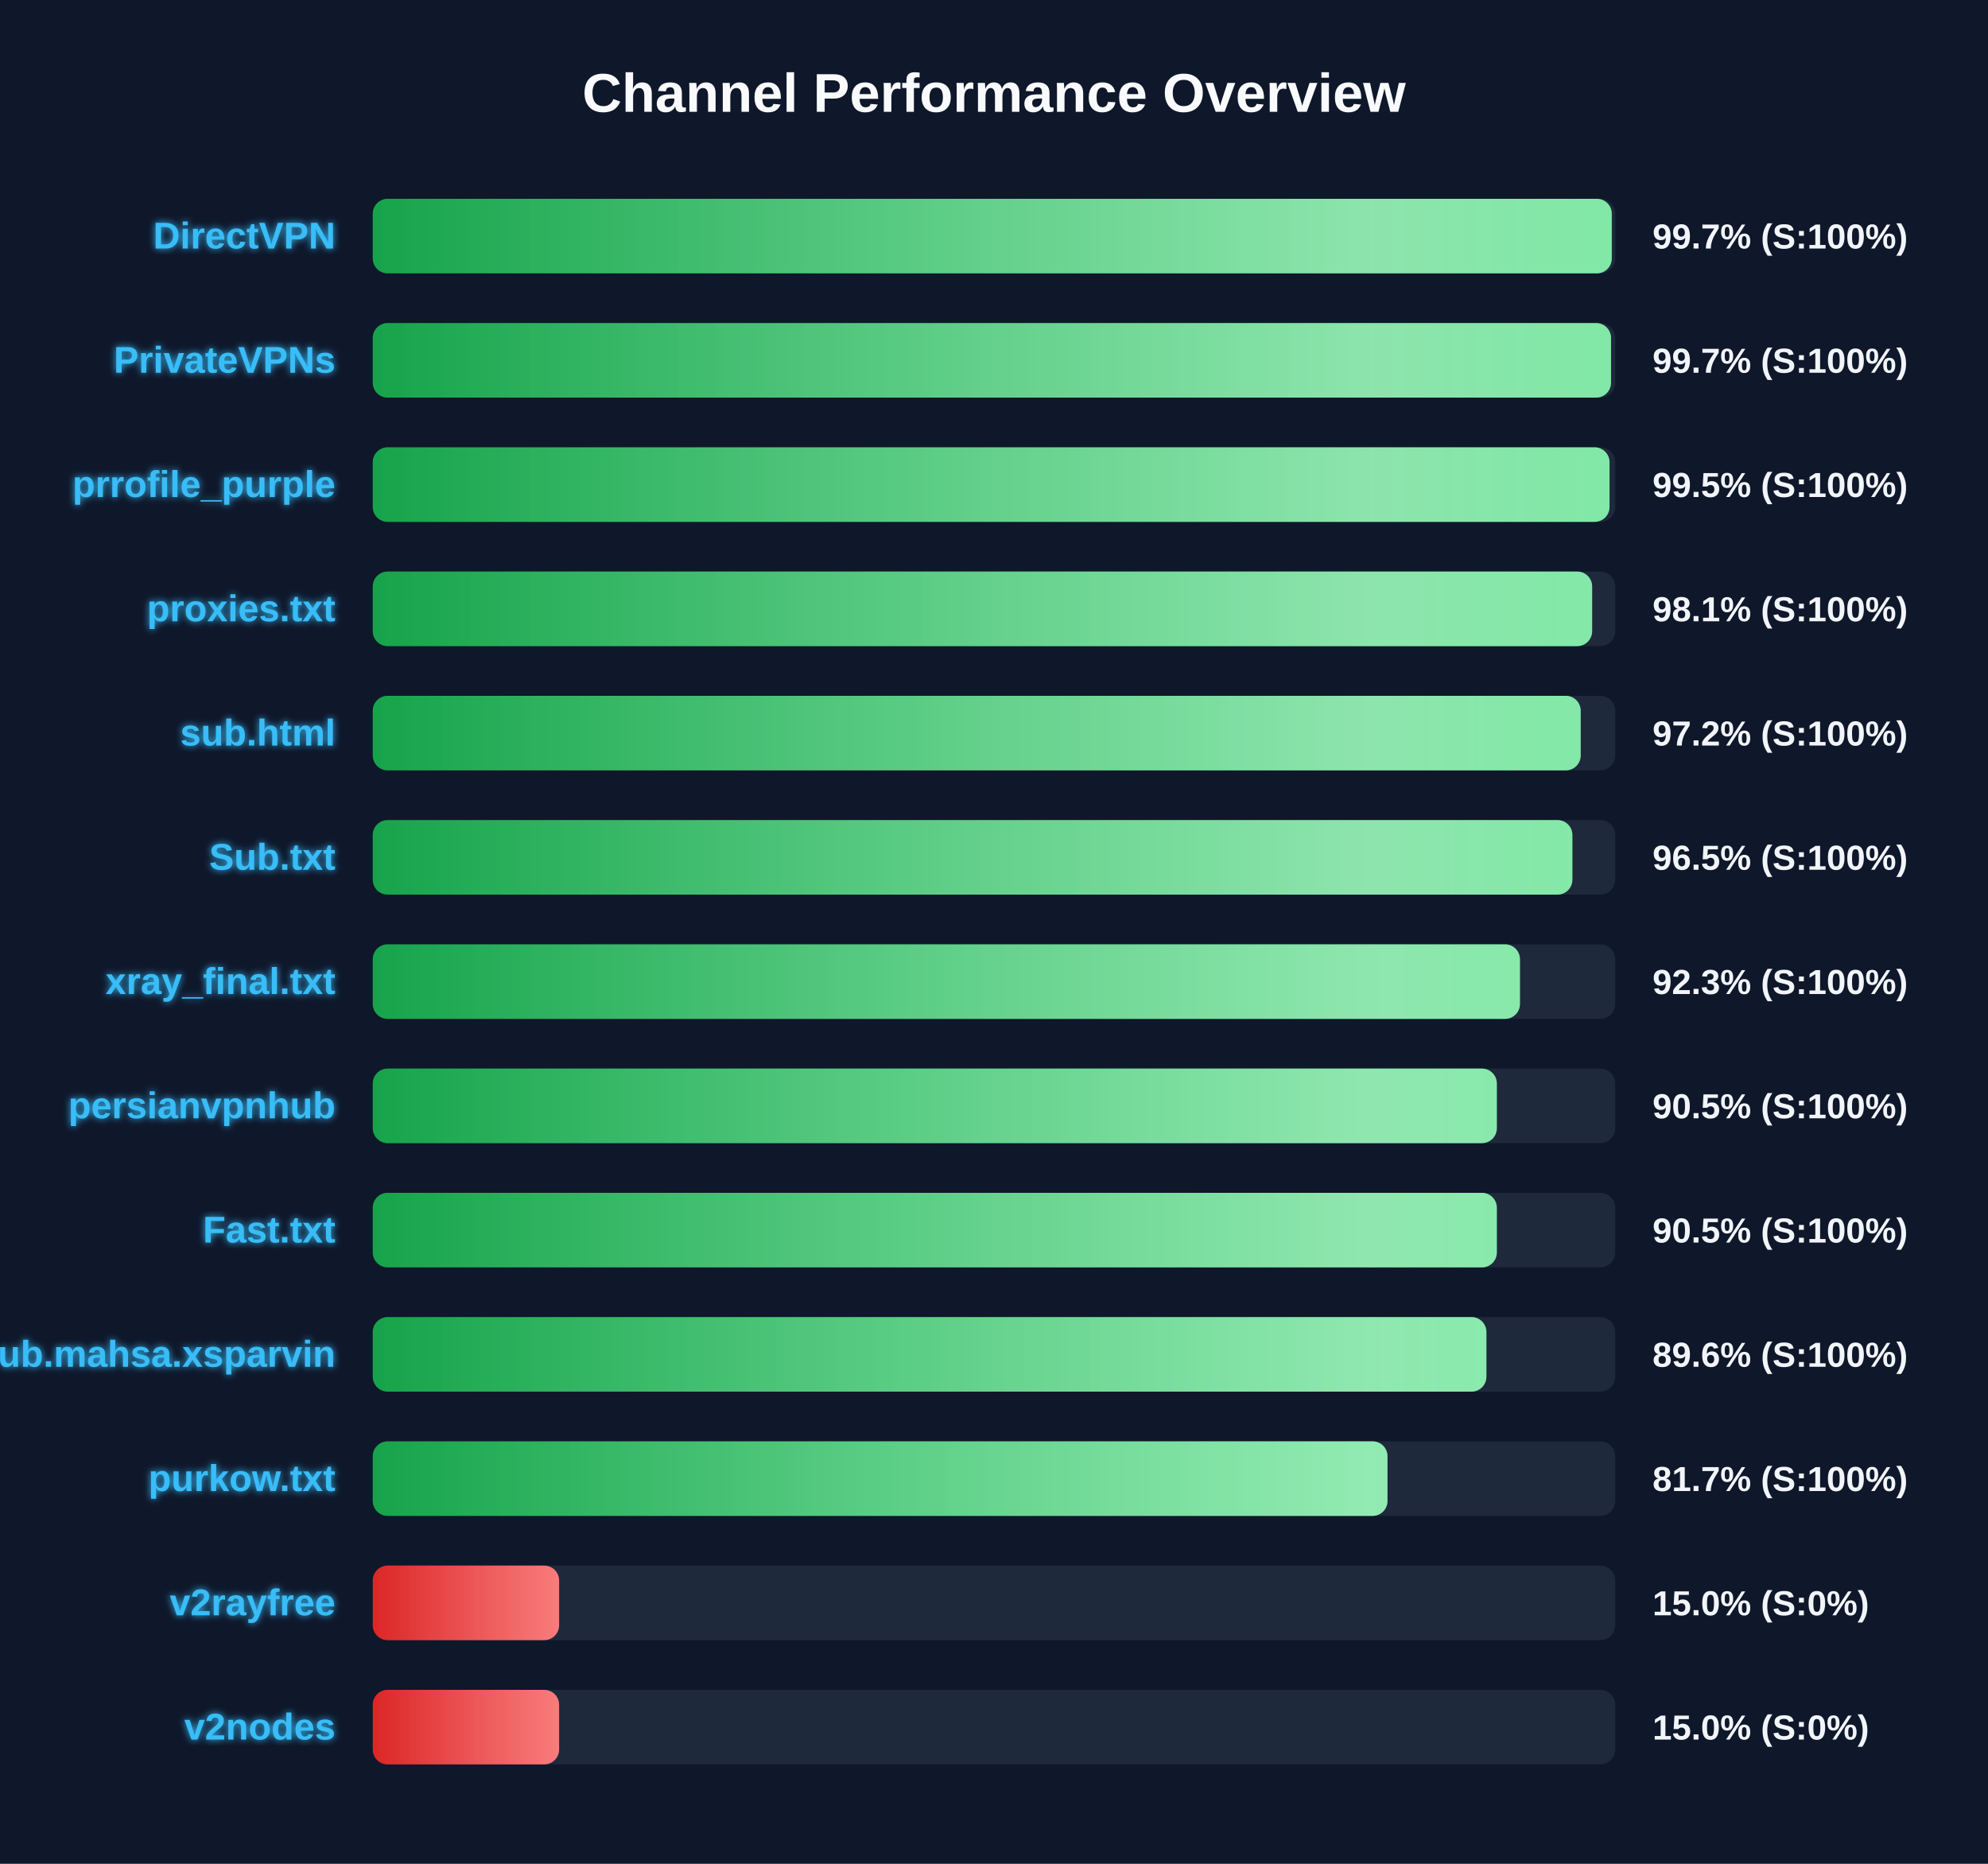
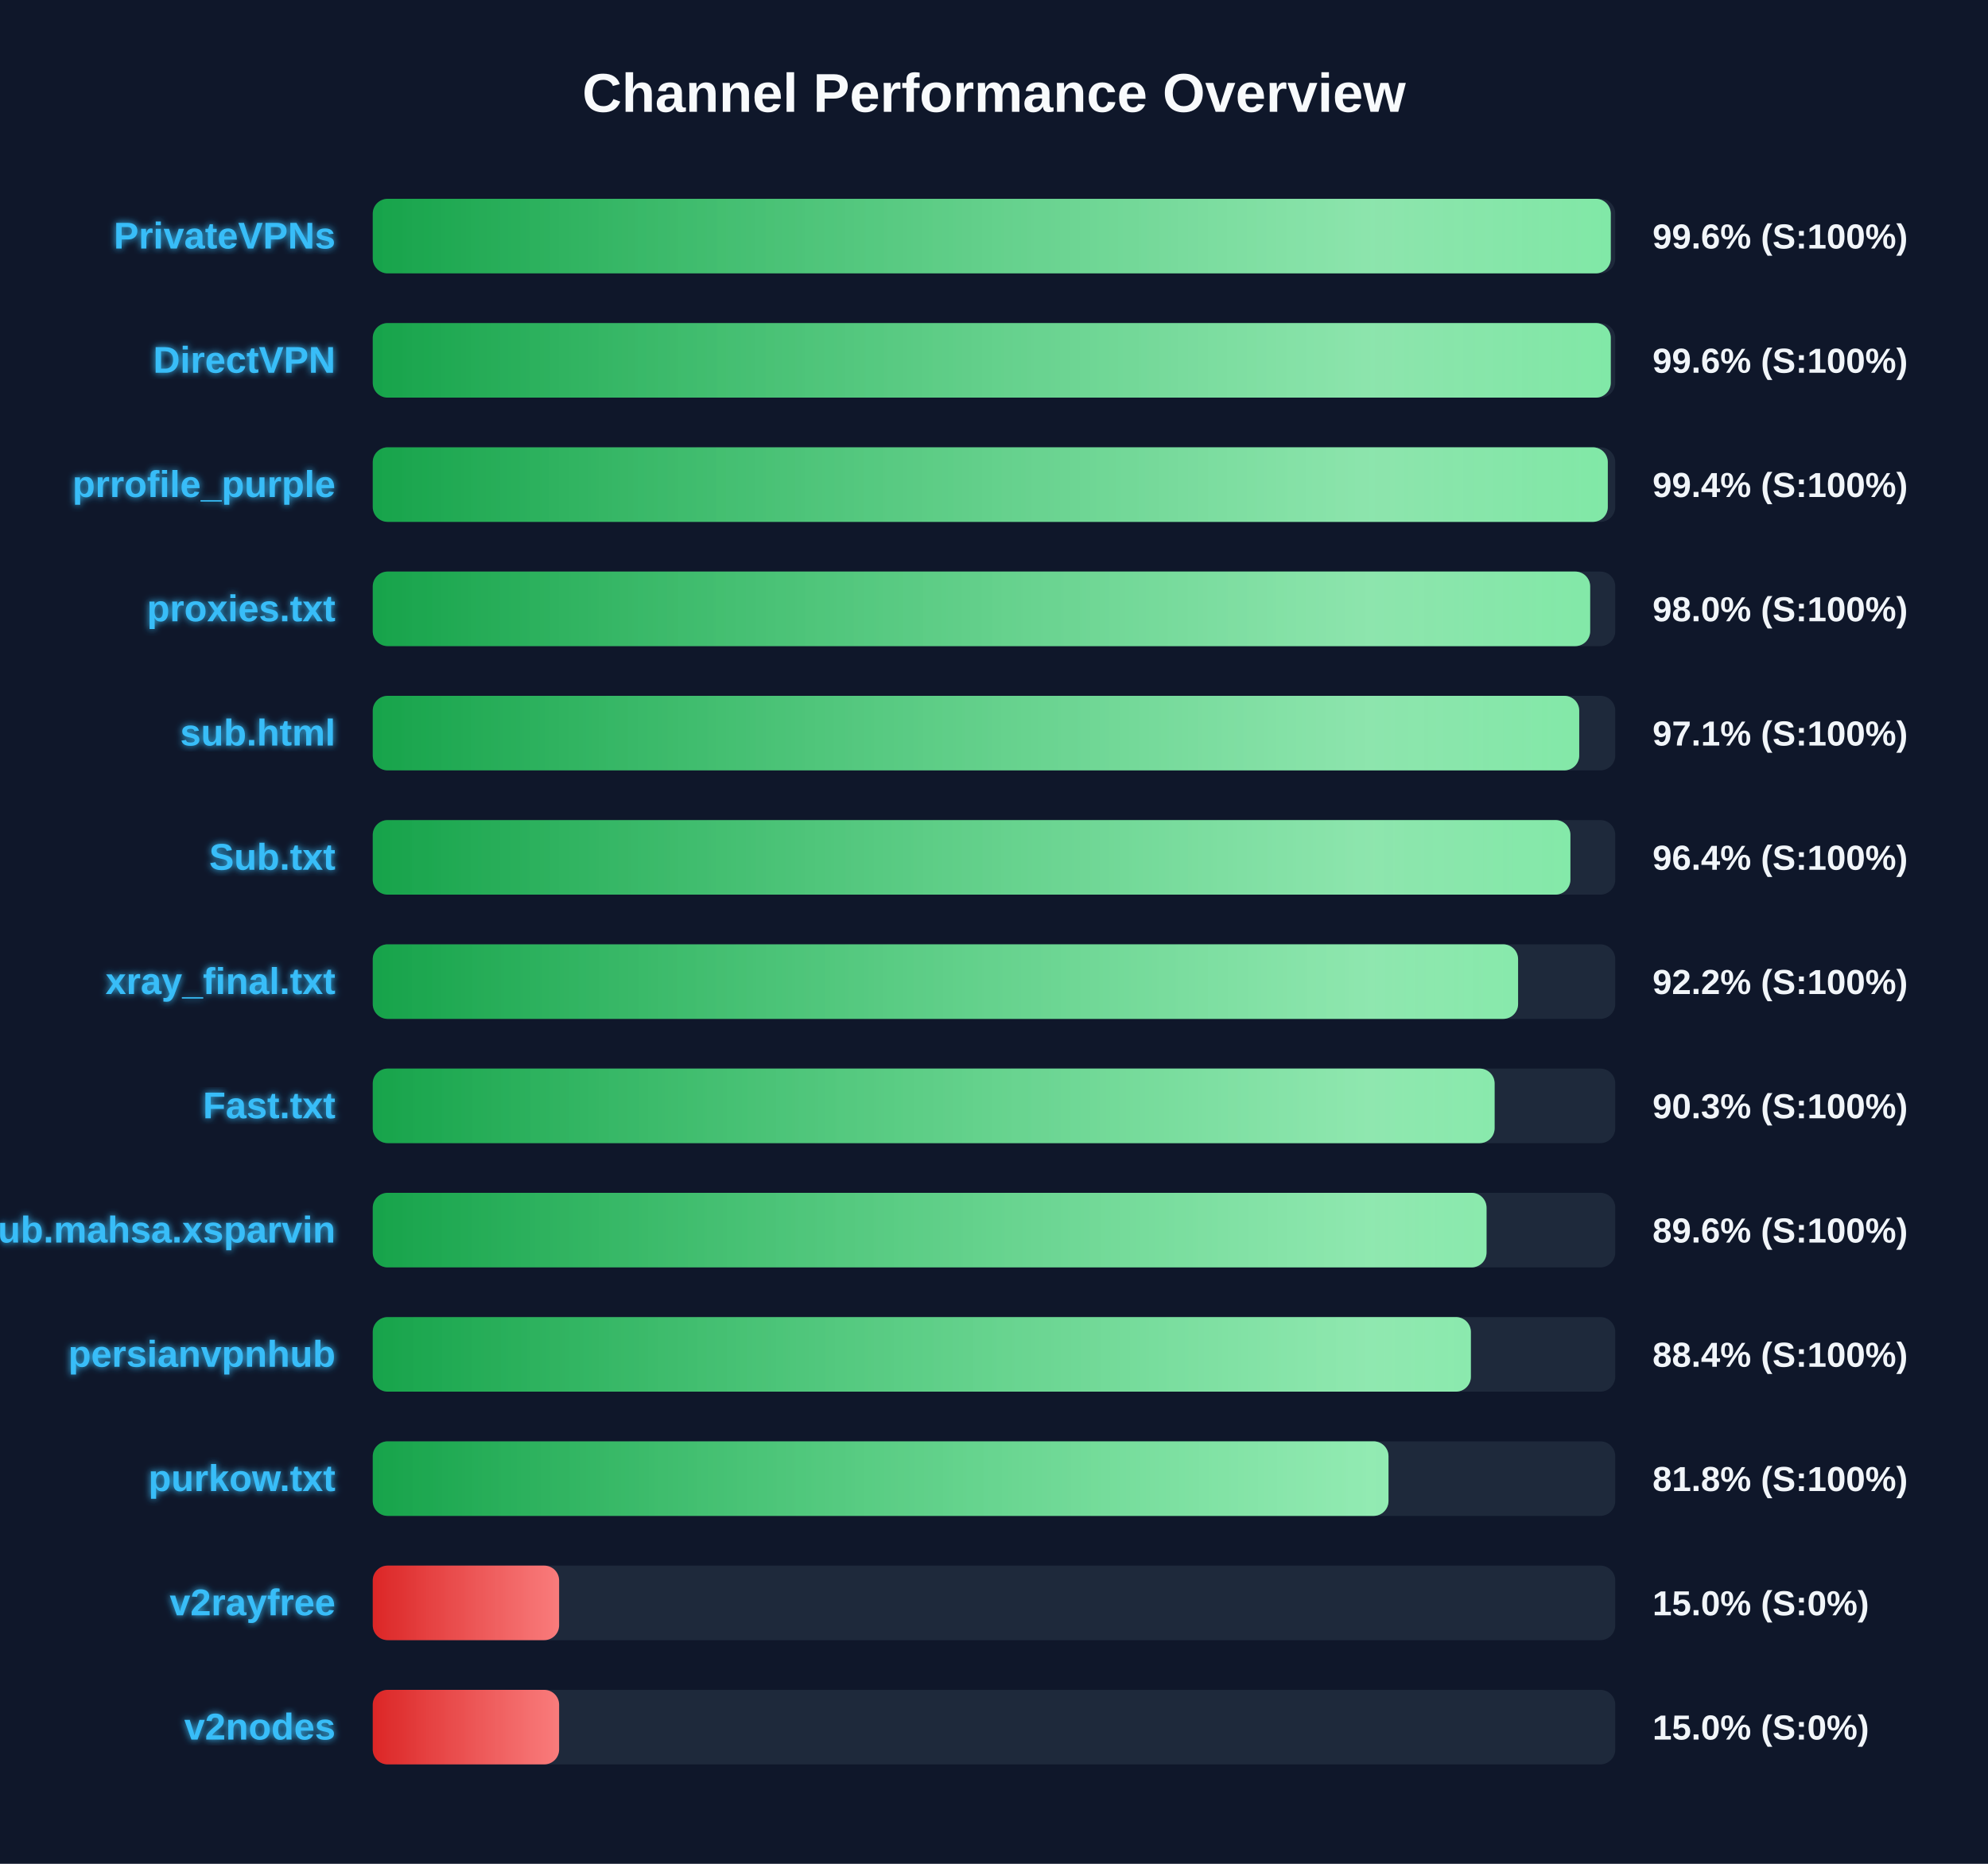
<svg xmlns="http://www.w3.org/2000/svg" width="800" height="750" version="1.1">
  <defs>
    <linearGradient id="grad-green" x1="0%" y1="0%" x2="100%" y2="0%">
      <stop offset="0%" stop-color="#16a34a" />
      <stop offset="100%" stop-color="#4ade80" />
    </linearGradient>
    <linearGradient id="grad-yellow" x1="0%" y1="0%" x2="100%" y2="0%">
      <stop offset="0%" stop-color="#ca8a04" />
      <stop offset="100%" stop-color="#fde047" />
    </linearGradient>
    <linearGradient id="grad-red" x1="0%" y1="0%" x2="100%" y2="0%">
      <stop offset="0%" stop-color="#dc2626" />
      <stop offset="100%" stop-color="#f87171" />
    </linearGradient>
    <linearGradient id="shimmer" x1="0%" y1="0%" x2="100%" y2="0%">
      <stop offset="0%" stop-color="rgba(255,255,255,0)" />
      <stop offset="50%" stop-color="rgba(255,255,255,0.4)" />
      <stop offset="100%" stop-color="rgba(255,255,255,0)" />
    </linearGradient>
    <filter id="glow" x="-20%" y="-20%" width="140%" height="140%">
      <feGaussianBlur stdDeviation="1.5" result="blur" />
      <feComposite in="SourceGraphic" in2="blur" operator="over" />
    </filter>
  </defs>
  <style>
        .bg-rect { fill: #0f172a; }
        .title { font: bold 22px 'Segoe UI', Arial, sans-serif; fill: #f8fafc; }
        .row { font: bold 15px 'Segoe UI', Arial, sans-serif; fill: #38bdf8; filter: url(#glow); }
        .score { font: bold 14px 'Segoe UI', Arial, sans-serif; fill: #f1f5f9; }
        @keyframes shimmer-anim {
            0% { transform: translateX(-100%); }
            100% { transform: translateX(200%); }
        }
        .shimmer-rect {
            animation: shimmer-anim 2.5s infinite linear;
        }
    </style>
  <rect width="100%" height="100%" class="bg-rect" />
  <text x="400" y="45" text-anchor="middle" class="title">Channel Performance Overview</text>
  <rect x="150" y="80" width="500" height="30" fill="#1e293b" rx="6" />
  <clipPath id="clip-0">
-     <rect x="150" y="80" width="498.6" height="30" rx="6" />
+     <rect x="150" y="80" width="498.2" height="30" rx="6" />
  </clipPath>
-   <rect x="150" y="80" width="498.6" height="30" fill="url(#grad-green)" rx="6" />
+   <rect x="150" y="80" width="498.2" height="30" fill="url(#grad-green)" rx="6" />
  <g clip-path="url(#clip-0)">
    <rect x="150" y="80" width="100%" height="30" fill="url(#shimmer)" class="shimmer-rect" />
  </g>
-   <text x="135" y="100" text-anchor="end" class="row">DirectVPN</text>
-   <text x="665" y="100" text-anchor="start" class="score">99.7% (S:100%)</text>
+   <text x="135" y="100" text-anchor="end" class="row">PrivateVPNs</text>
+   <text x="665" y="100" text-anchor="start" class="score">99.6% (S:100%)</text>
  <rect x="150" y="130" width="500" height="30" fill="#1e293b" rx="6" />
  <clipPath id="clip-1">
-     <rect x="150" y="130" width="498.3" height="30" rx="6" />
+     <rect x="150" y="130" width="498.2" height="30" rx="6" />
  </clipPath>
-   <rect x="150" y="130" width="498.3" height="30" fill="url(#grad-green)" rx="6" />
+   <rect x="150" y="130" width="498.2" height="30" fill="url(#grad-green)" rx="6" />
  <g clip-path="url(#clip-1)">
    <rect x="150" y="130" width="100%" height="30" fill="url(#shimmer)" class="shimmer-rect" />
  </g>
-   <text x="135" y="150" text-anchor="end" class="row">PrivateVPNs</text>
-   <text x="665" y="150" text-anchor="start" class="score">99.7% (S:100%)</text>
+   <text x="135" y="150" text-anchor="end" class="row">DirectVPN</text>
+   <text x="665" y="150" text-anchor="start" class="score">99.6% (S:100%)</text>
  <rect x="150" y="180" width="500" height="30" fill="#1e293b" rx="6" />
  <clipPath id="clip-2">
-     <rect x="150" y="180" width="497.7" height="30" rx="6" />
+     <rect x="150" y="180" width="497.0" height="30" rx="6" />
  </clipPath>
-   <rect x="150" y="180" width="497.7" height="30" fill="url(#grad-green)" rx="6" />
+   <rect x="150" y="180" width="497.0" height="30" fill="url(#grad-green)" rx="6" />
  <g clip-path="url(#clip-2)">
    <rect x="150" y="180" width="100%" height="30" fill="url(#shimmer)" class="shimmer-rect" />
  </g>
  <text x="135" y="200" text-anchor="end" class="row">prrofile_purple</text>
-   <text x="665" y="200" text-anchor="start" class="score">99.5% (S:100%)</text>
+   <text x="665" y="200" text-anchor="start" class="score">99.4% (S:100%)</text>
  <rect x="150" y="230" width="500" height="30" fill="#1e293b" rx="6" />
  <clipPath id="clip-3">
-     <rect x="150" y="230" width="490.7" height="30" rx="6" />
+     <rect x="150" y="230" width="489.9" height="30" rx="6" />
  </clipPath>
-   <rect x="150" y="230" width="490.7" height="30" fill="url(#grad-green)" rx="6" />
+   <rect x="150" y="230" width="489.9" height="30" fill="url(#grad-green)" rx="6" />
  <g clip-path="url(#clip-3)">
    <rect x="150" y="230" width="100%" height="30" fill="url(#shimmer)" class="shimmer-rect" />
  </g>
  <text x="135" y="250" text-anchor="end" class="row">proxies.txt</text>
-   <text x="665" y="250" text-anchor="start" class="score">98.1% (S:100%)</text>
+   <text x="665" y="250" text-anchor="start" class="score">98.0% (S:100%)</text>
  <rect x="150" y="280" width="500" height="30" fill="#1e293b" rx="6" />
  <clipPath id="clip-4">
-     <rect x="150" y="280" width="486.1" height="30" rx="6" />
+     <rect x="150" y="280" width="485.5" height="30" rx="6" />
  </clipPath>
-   <rect x="150" y="280" width="486.1" height="30" fill="url(#grad-green)" rx="6" />
+   <rect x="150" y="280" width="485.5" height="30" fill="url(#grad-green)" rx="6" />
  <g clip-path="url(#clip-4)">
    <rect x="150" y="280" width="100%" height="30" fill="url(#shimmer)" class="shimmer-rect" />
  </g>
  <text x="135" y="300" text-anchor="end" class="row">sub.html</text>
-   <text x="665" y="300" text-anchor="start" class="score">97.2% (S:100%)</text>
+   <text x="665" y="300" text-anchor="start" class="score">97.1% (S:100%)</text>
  <rect x="150" y="330" width="500" height="30" fill="#1e293b" rx="6" />
  <clipPath id="clip-5">
-     <rect x="150" y="330" width="482.75" height="30" rx="6" />
+     <rect x="150" y="330" width="481.95" height="30" rx="6" />
  </clipPath>
-   <rect x="150" y="330" width="482.75" height="30" fill="url(#grad-green)" rx="6" />
+   <rect x="150" y="330" width="481.95" height="30" fill="url(#grad-green)" rx="6" />
  <g clip-path="url(#clip-5)">
    <rect x="150" y="330" width="100%" height="30" fill="url(#shimmer)" class="shimmer-rect" />
  </g>
  <text x="135" y="350" text-anchor="end" class="row">Sub.txt</text>
-   <text x="665" y="350" text-anchor="start" class="score">96.5% (S:100%)</text>
+   <text x="665" y="350" text-anchor="start" class="score">96.4% (S:100%)</text>
  <rect x="150" y="380" width="500" height="30" fill="#1e293b" rx="6" />
  <clipPath id="clip-6">
-     <rect x="150" y="380" width="461.65" height="30" rx="6" />
+     <rect x="150" y="380" width="460.9" height="30" rx="6" />
  </clipPath>
-   <rect x="150" y="380" width="461.65" height="30" fill="url(#grad-green)" rx="6" />
+   <rect x="150" y="380" width="460.9" height="30" fill="url(#grad-green)" rx="6" />
  <g clip-path="url(#clip-6)">
    <rect x="150" y="380" width="100%" height="30" fill="url(#shimmer)" class="shimmer-rect" />
  </g>
  <text x="135" y="400" text-anchor="end" class="row">xray_final.txt</text>
-   <text x="665" y="400" text-anchor="start" class="score">92.3% (S:100%)</text>
+   <text x="665" y="400" text-anchor="start" class="score">92.2% (S:100%)</text>
  <rect x="150" y="430" width="500" height="30" fill="#1e293b" rx="6" />
  <clipPath id="clip-7">
-     <rect x="150" y="430" width="452.35" height="30" rx="6" />
+     <rect x="150" y="430" width="451.45" height="30" rx="6" />
  </clipPath>
-   <rect x="150" y="430" width="452.35" height="30" fill="url(#grad-green)" rx="6" />
+   <rect x="150" y="430" width="451.45" height="30" fill="url(#grad-green)" rx="6" />
  <g clip-path="url(#clip-7)">
    <rect x="150" y="430" width="100%" height="30" fill="url(#shimmer)" class="shimmer-rect" />
  </g>
-   <text x="135" y="450" text-anchor="end" class="row">persianvpnhub</text>
-   <text x="665" y="450" text-anchor="start" class="score">90.5% (S:100%)</text>
+   <text x="135" y="450" text-anchor="end" class="row">Fast.txt</text>
+   <text x="665" y="450" text-anchor="start" class="score">90.3% (S:100%)</text>
  <rect x="150" y="480" width="500" height="30" fill="#1e293b" rx="6" />
  <clipPath id="clip-8">
-     <rect x="150" y="480" width="452.35" height="30" rx="6" />
+     <rect x="150" y="480" width="448.2" height="30" rx="6" />
  </clipPath>
-   <rect x="150" y="480" width="452.35" height="30" fill="url(#grad-green)" rx="6" />
+   <rect x="150" y="480" width="448.2" height="30" fill="url(#grad-green)" rx="6" />
  <g clip-path="url(#clip-8)">
    <rect x="150" y="480" width="100%" height="30" fill="url(#shimmer)" class="shimmer-rect" />
  </g>
-   <text x="135" y="500" text-anchor="end" class="row">Fast.txt</text>
-   <text x="665" y="500" text-anchor="start" class="score">90.5% (S:100%)</text>
+   <text x="135" y="500" text-anchor="end" class="row">Sub.mahsa.xsparvin</text>
+   <text x="665" y="500" text-anchor="start" class="score">89.6% (S:100%)</text>
  <rect x="150" y="530" width="500" height="30" fill="#1e293b" rx="6" />
  <clipPath id="clip-9">
-     <rect x="150" y="530" width="448.15" height="30" rx="6" />
+     <rect x="150" y="530" width="441.9" height="30" rx="6" />
  </clipPath>
-   <rect x="150" y="530" width="448.15" height="30" fill="url(#grad-green)" rx="6" />
+   <rect x="150" y="530" width="441.9" height="30" fill="url(#grad-green)" rx="6" />
  <g clip-path="url(#clip-9)">
    <rect x="150" y="530" width="100%" height="30" fill="url(#shimmer)" class="shimmer-rect" />
  </g>
-   <text x="135" y="550" text-anchor="end" class="row">Sub.mahsa.xsparvin</text>
-   <text x="665" y="550" text-anchor="start" class="score">89.6% (S:100%)</text>
+   <text x="135" y="550" text-anchor="end" class="row">persianvpnhub</text>
+   <text x="665" y="550" text-anchor="start" class="score">88.4% (S:100%)</text>
  <rect x="150" y="580" width="500" height="30" fill="#1e293b" rx="6" />
  <clipPath id="clip-10">
-     <rect x="150" y="580" width="408.35" height="30" rx="6" />
+     <rect x="150" y="580" width="408.75" height="30" rx="6" />
  </clipPath>
-   <rect x="150" y="580" width="408.35" height="30" fill="url(#grad-green)" rx="6" />
+   <rect x="150" y="580" width="408.75" height="30" fill="url(#grad-green)" rx="6" />
  <g clip-path="url(#clip-10)">
    <rect x="150" y="580" width="100%" height="30" fill="url(#shimmer)" class="shimmer-rect" />
  </g>
  <text x="135" y="600" text-anchor="end" class="row">purkow.txt</text>
-   <text x="665" y="600" text-anchor="start" class="score">81.7% (S:100%)</text>
+   <text x="665" y="600" text-anchor="start" class="score">81.8% (S:100%)</text>
  <rect x="150" y="630" width="500" height="30" fill="#1e293b" rx="6" />
  <clipPath id="clip-11">
    <rect x="150" y="630" width="75.0" height="30" rx="6" />
  </clipPath>
  <rect x="150" y="630" width="75.0" height="30" fill="url(#grad-red)" rx="6" />
  <g clip-path="url(#clip-11)">
    <rect x="150" y="630" width="100%" height="30" fill="url(#shimmer)" class="shimmer-rect" />
  </g>
  <text x="135" y="650" text-anchor="end" class="row">v2rayfree</text>
  <text x="665" y="650" text-anchor="start" class="score">15.0% (S:0%)</text>
  <rect x="150" y="680" width="500" height="30" fill="#1e293b" rx="6" />
  <clipPath id="clip-12">
    <rect x="150" y="680" width="75.0" height="30" rx="6" />
  </clipPath>
  <rect x="150" y="680" width="75.0" height="30" fill="url(#grad-red)" rx="6" />
  <g clip-path="url(#clip-12)">
    <rect x="150" y="680" width="100%" height="30" fill="url(#shimmer)" class="shimmer-rect" />
  </g>
  <text x="135" y="700" text-anchor="end" class="row">v2nodes</text>
  <text x="665" y="700" text-anchor="start" class="score">15.0% (S:0%)</text>
</svg>
